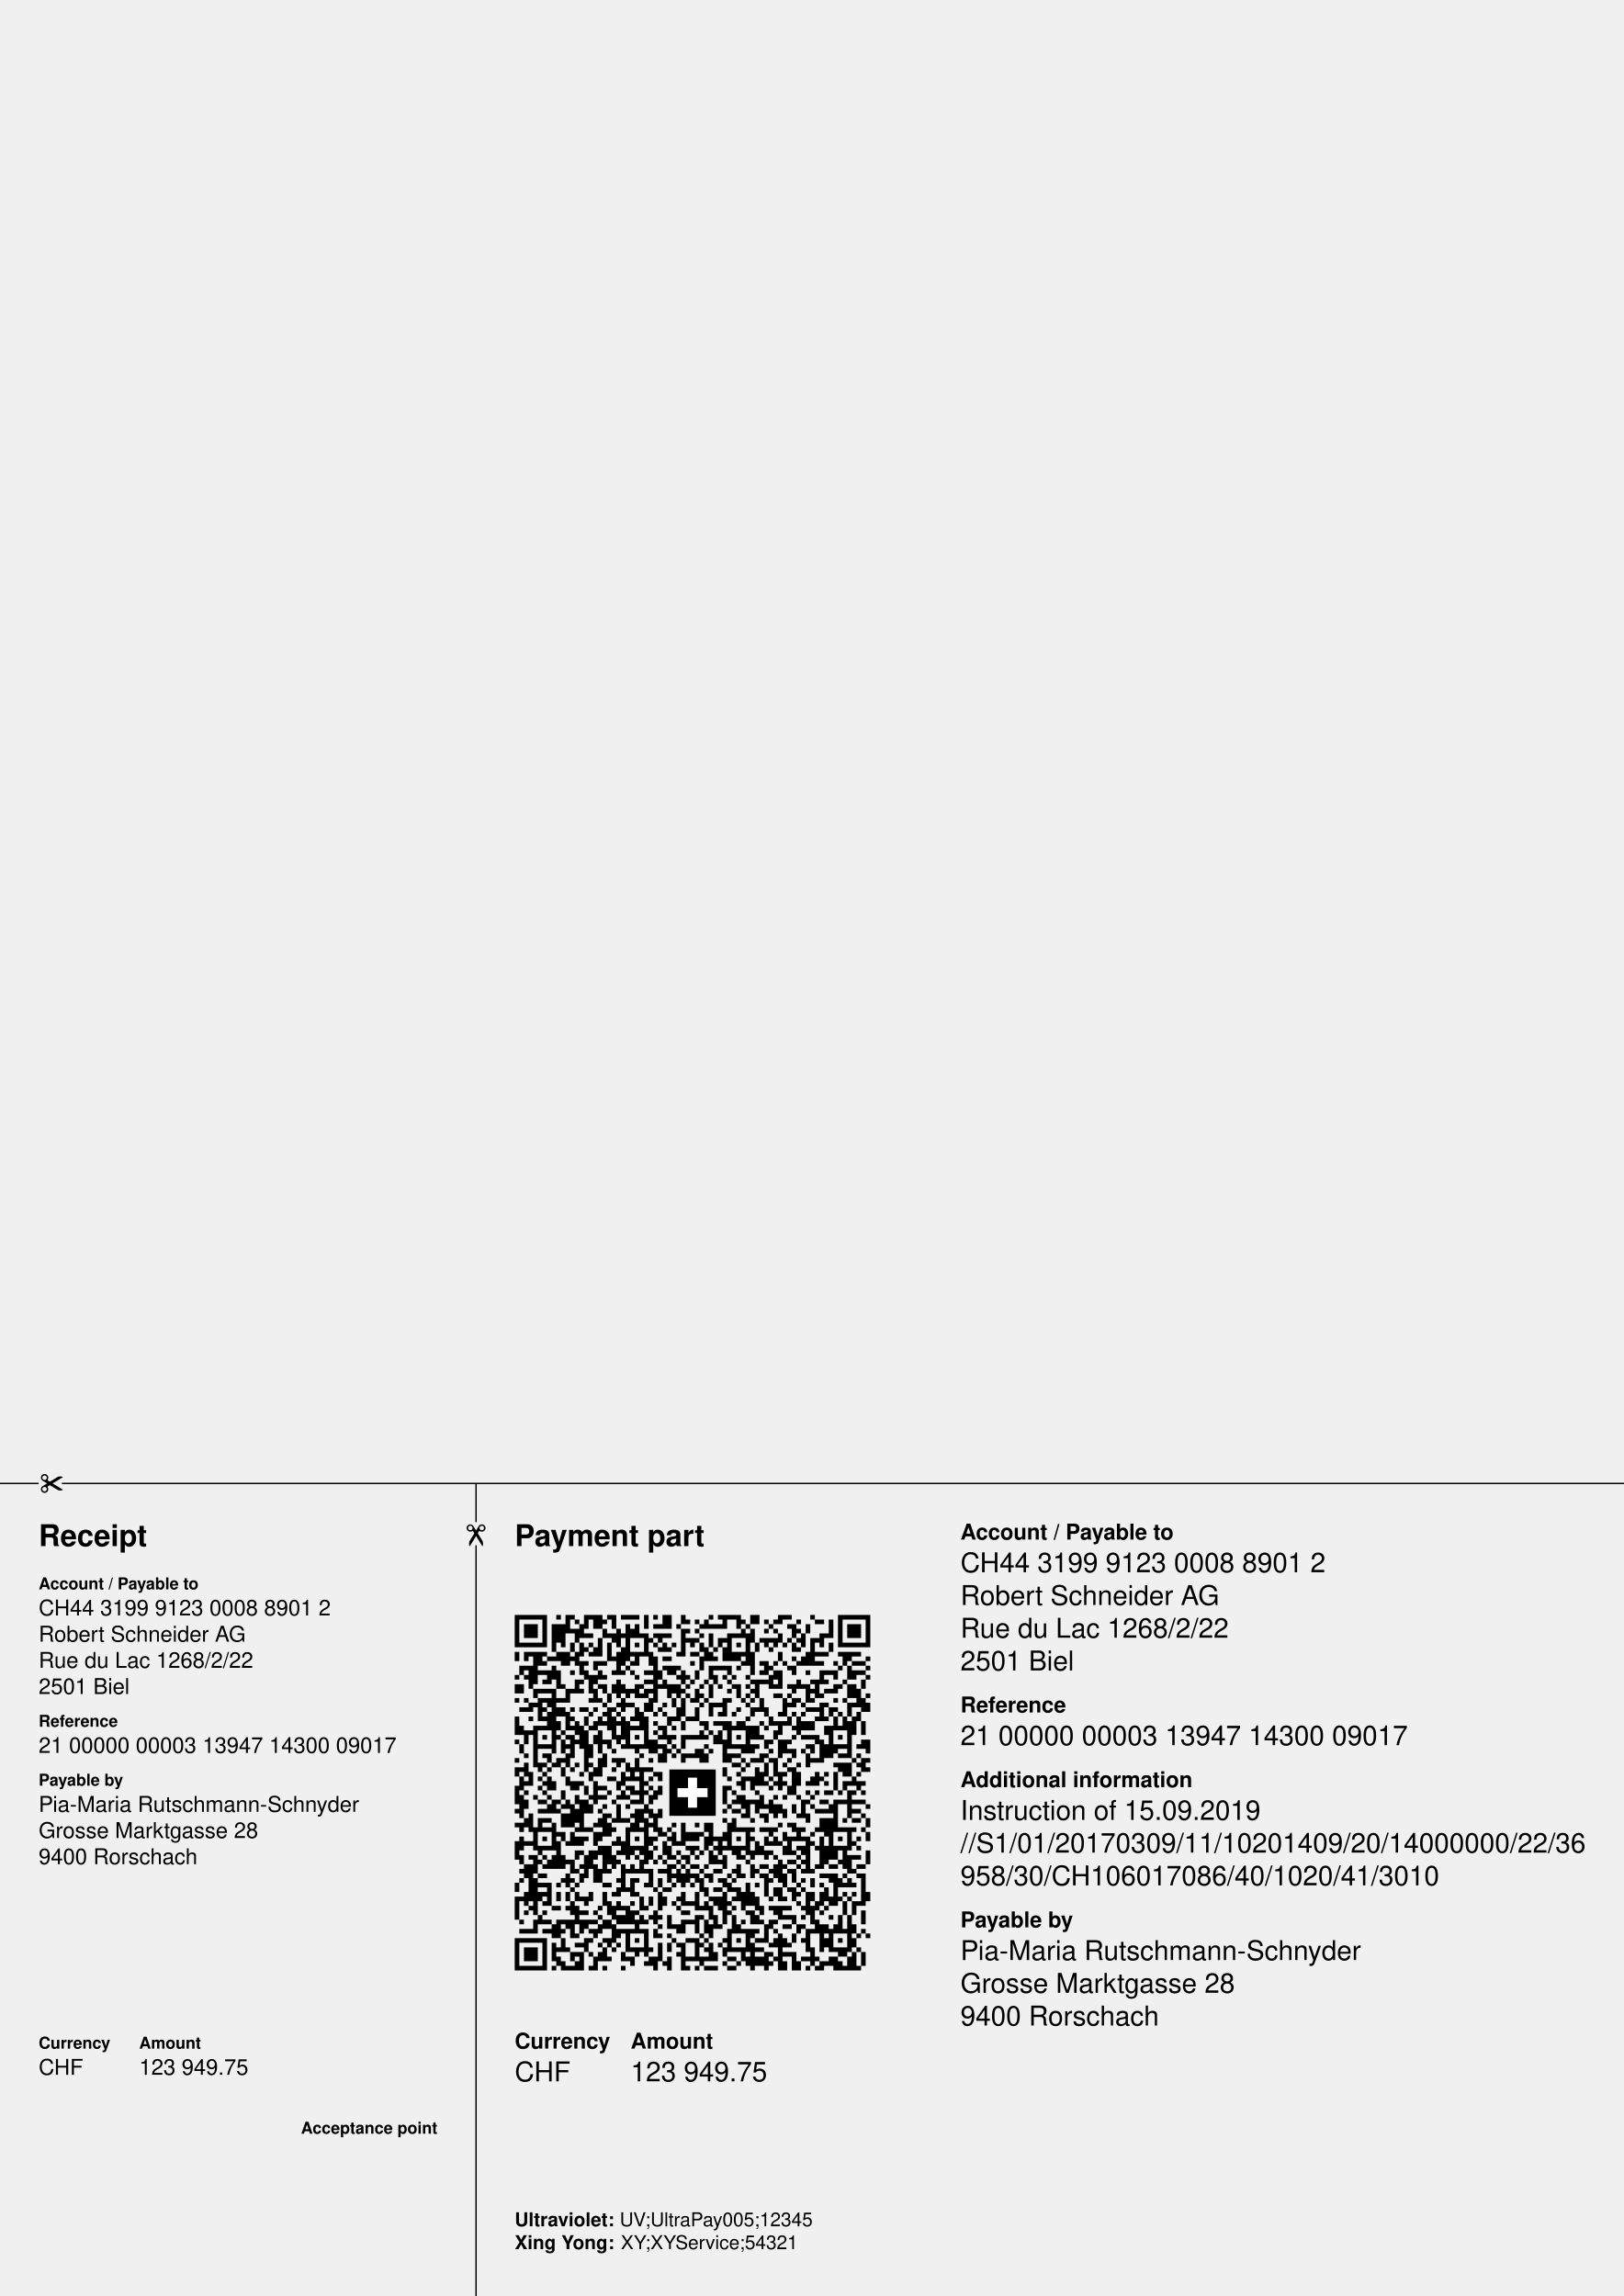
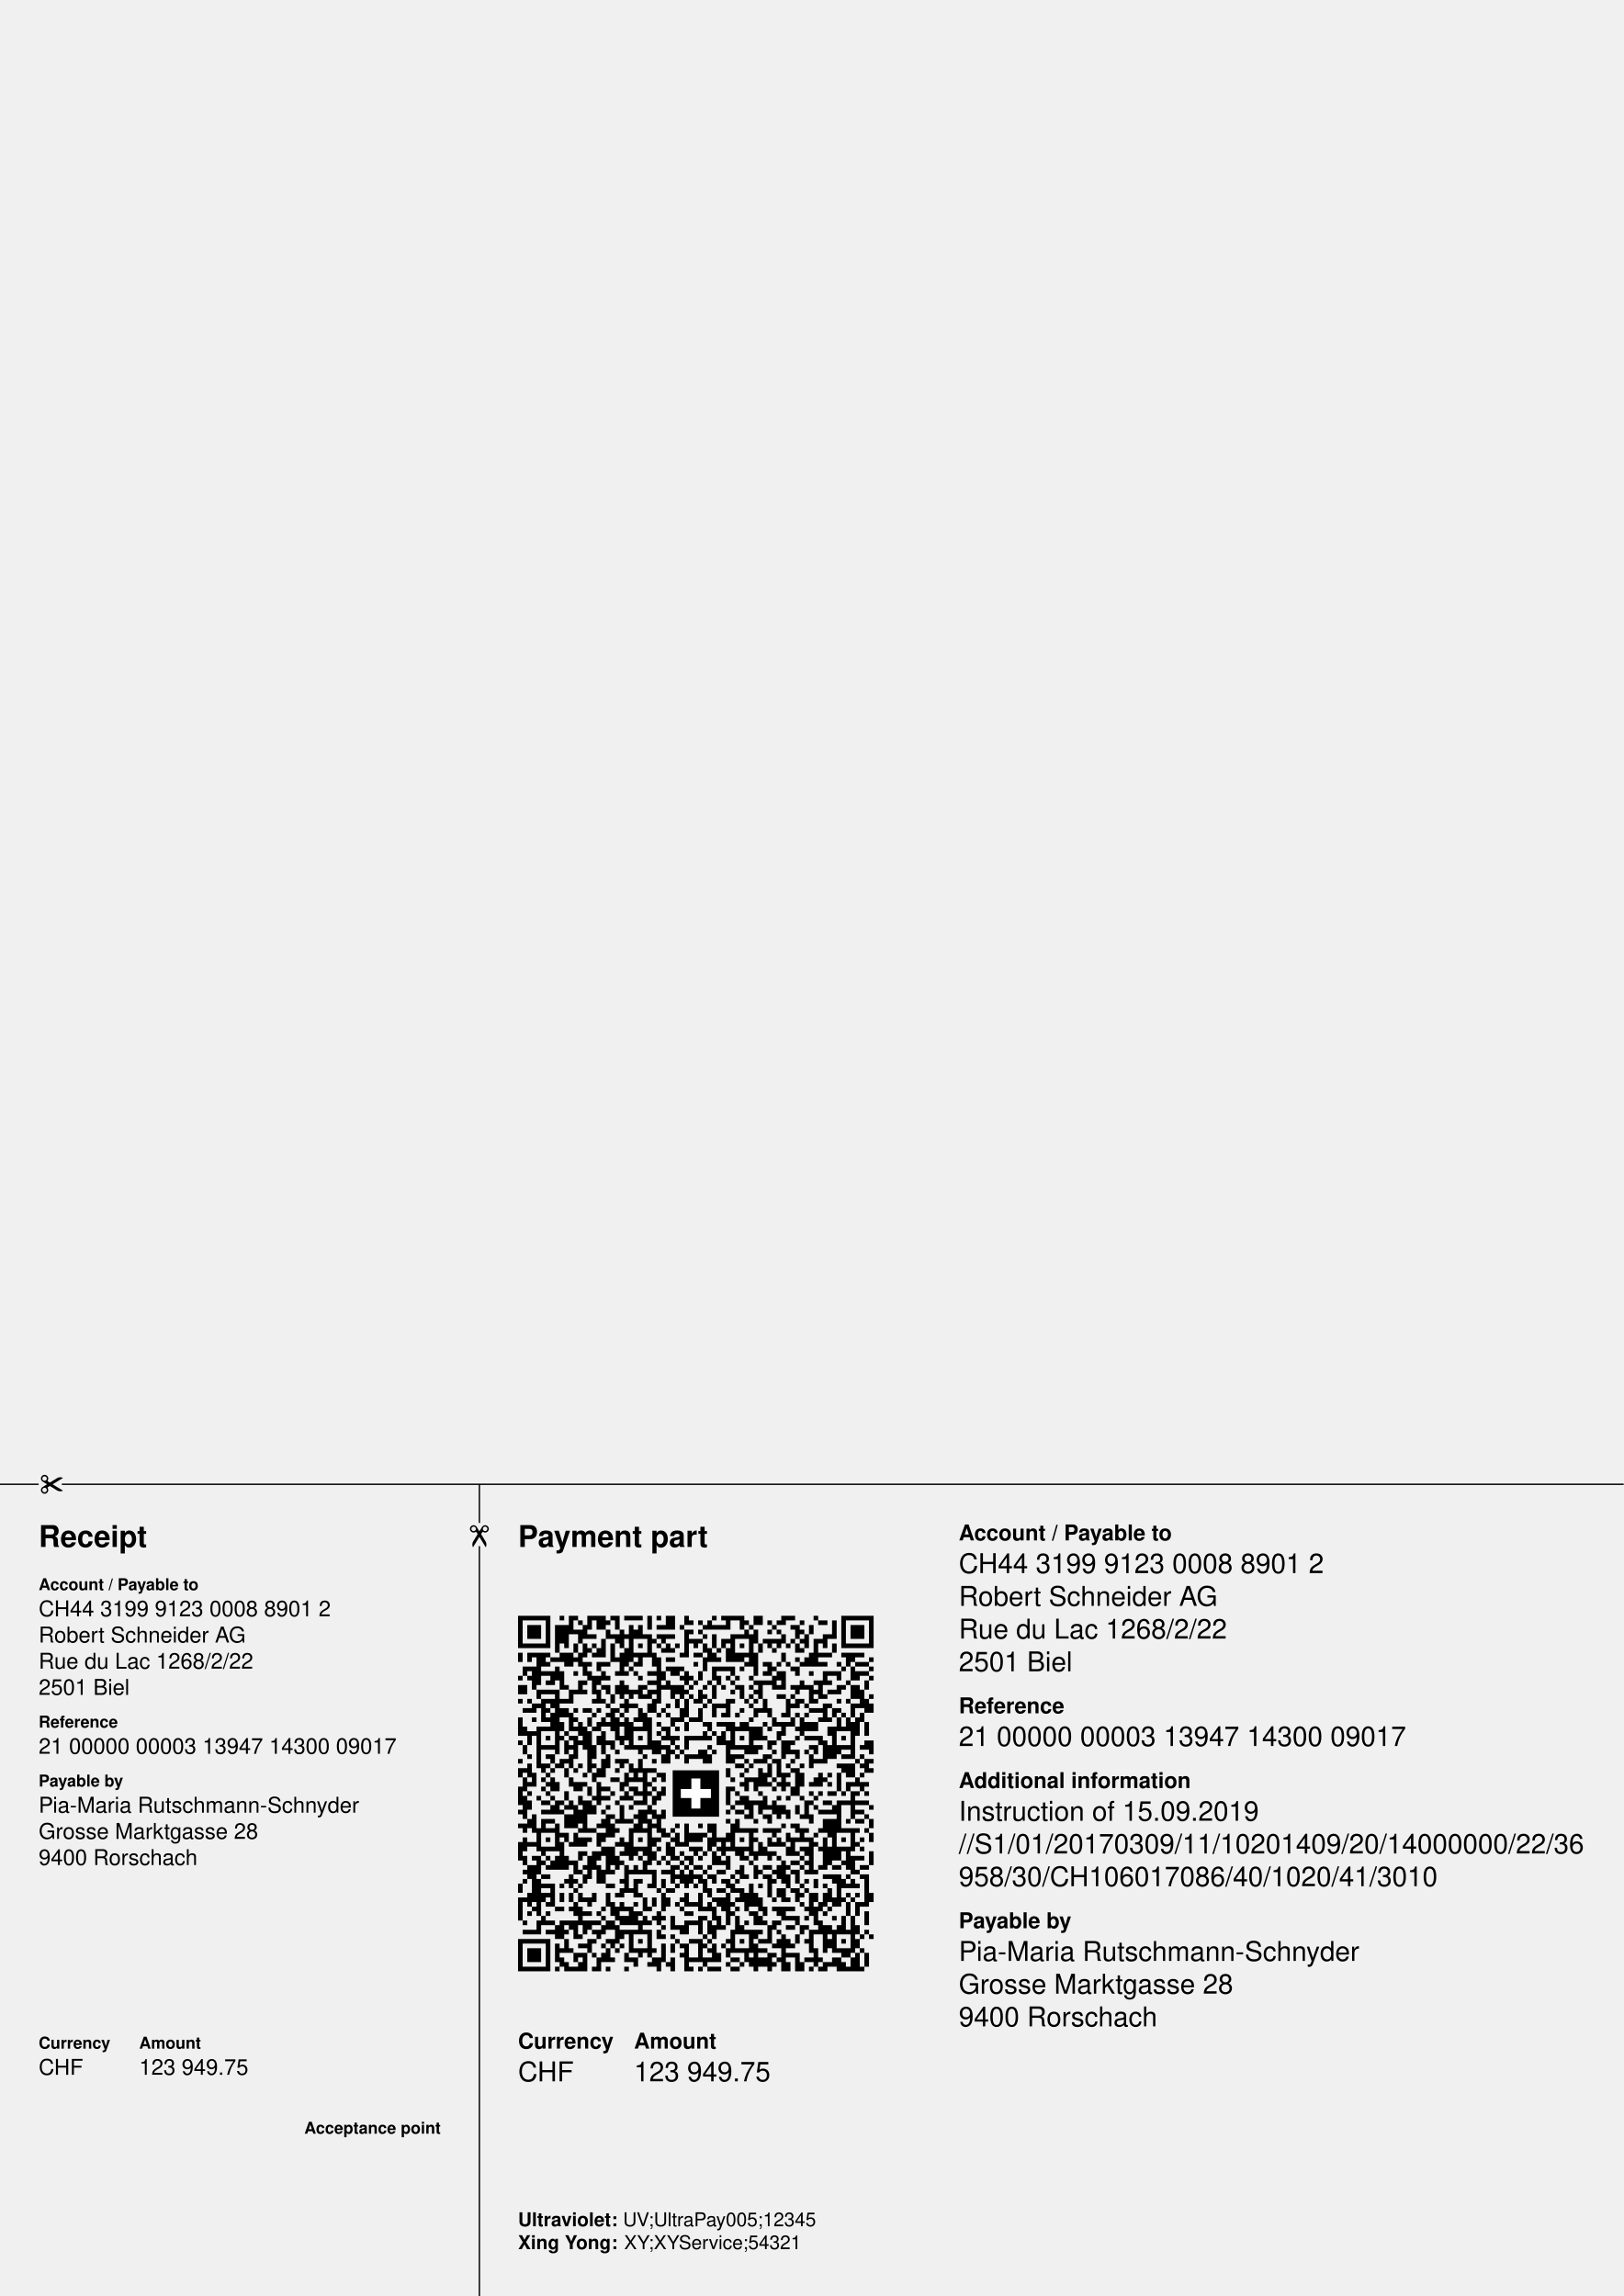
<svg xmlns="http://www.w3.org/2000/svg" width="210mm" height="297mm" version="1.1" viewBox="0 0 595.276 841.89">
  <g font-family="Helvetica,Arial,&quot;Liberation Sans&quot;" transform="translate(0 841.89)">
-     <g transform="translate(188.702 -119.367) scale(1.693)">
+     <g transform="translate(189.921 -119.055) scale(1.693)">
      <path d="M0,-77h7v1h-7zm9,0h1v1h-1zm2,0h1v4h-1zm1,0h1v1h-1zm3,0h4v1h-4zm5,0h2v1h-2z m3,0h4v1h-4zm5,0h1v3h-1zm2,0h1v1h-1zm2,0h2v3h-2zm4,0h1v2h-1zm6,0h1v1h-1z m2,0h5v1h-5zm7,0h2v2h-2zm6,0h3v1h-3zm7,0h1v1h-1zm6,0h7v1h-7zm-70,1h1v6h-1z m6,0h1v6h-1zm7,0h1v1h-1zm2,0h1v2h-1zm2,0h2v2h-2zm2,0h1v1h-1zm2,0h1v2h-1z m16,0h1v1h-1zm2,0h1v1h-1zm2,0h1v2h-1zm4,0h1v2h-1zm3,0h2v1h-2zm6,0h1v1h-1z m2,0h2v1h-2zm5,0h1v1h-1zm4,0h2v1h-2zm3,0h1v4h-1zm2,0h1v6h-1zm6,0h1v6h-1z m-74,1h3v3h-3zm6,0h3v4h-3zm6,0h1v3h-1zm10,0h1v8h-1zm2,0h1v3h-1zm4,0h2v1h-2z m5,0h1v1h-1zm5,0h1v1h-1zm2,0h3v1h-3zm6,0h1v1h-1zm2,0h1v1h-1zm5,0h1v1h-1z m4,0h2v1h-2zm4,0h1v2h-1zm9,0h3v3h-3zm-60,1h2v1h-2zm7,0h1v2h-1zm3,0h1v4h-1z m3,0h1v2h-1zm11,0h1v6h-1zm1,0h1v1h-1zm2,0h1v1h-1zm10,0h1v2h-1zm2,0h1v3h-1z m3,0h1v1h-1zm2,0h1v1h-1zm4,0h2v1h-2zm-47,1h1v2h-1zm2,0h2v1h-2zm5,0h2v1h-2z m3,0h1v1h-1zm4,0h2v1h-2zm3,0h4v1h-4zm10,0h1v1h-1zm2,0h1v3h-1zm4,0h1v6h-1z m1,0h2v1h-2zm3,0h1v7h-1zm7,0h1v2h-1zm3,0h1v1h-1zm2,0h1v3h-1zm4,0h1v3h-1z m1,0h1v1h-1zm-49,1h1v4h-1zm3,0h1v1h-1zm7,0h1v4h-1zm1,0h1v1h-1zm2,0h1v1h-1z m6,0h3v1h-3zm7,0h2v1h-2zm9,0h4v1h-4zm6,0h1v1h-1zm2,0h1v1h-1zm3,0h1v6h-1z m1,0h1v1h-1zm-64,1h5v1h-5zm7,0h1v2h-1zm2,0h1v1h-1zm2,0h1v2h-1zm2,0h1v3h-1z m2,0h1v1h-1zm4,0h1v4h-1zm6,0h1v1h-1zm4,0h1v1h-1zm2,0h1v2h-1zm2,0h1v1h-1z m4,0h1v1h-1zm2,0h1v2h-1zm4,0h1v1h-1zm4,0h1v1h-1zm4,0h1v2h-1zm2,0h1v1h-1z m2,0h1v1h-1zm2,0h1v1h-1zm2,0h1v2h-1zm8,0h1v2h-1zm3,0h5v1h-5zm-56,1h1v1h-1z m2,0h1v2h-1zm6,0h1v4h-1zm8,0h1v1h-1zm2,0h1v1h-1zm8,0h1v3h-1zm2,0h1v1h-1z m2,0h1v3h-1zm10,0h1v1h-1zm6,0h1v1h-1zm-61,1h1v2h-1zm2,0h5v1h-5zm7,0h3v2h-3z m4,0h1v3h-1zm3,0h1v1h-1zm6,0h1v5h-1zm3,0h3v1h-3zm4,0h1v3h-1zm6,0h1v1h-1z m3,0h2v1h-2zm4,0h1v2h-1zm5,0h2v2h-2zm2,0h1v1h-1zm2,0h1v5h-1zm6,0h1v2h-1z m6,0h1v3h-1zm2,0h3v1h-3zm5,0h5v1h-5zm-68,1h1v1h-1zm2,0h1v6h-1zm1,0h1v2h-1z m2,0h2v1h-2zm5,0h1v1h-1zm9,0h1v1h-1zm5,0h1v2h-1zm4,0h1v10h-1zm2,0h2v1h-2z m8,0h1v3h-1zm3,0h1v1h-1zm17,0h1v1h-1zm2,0h1v2h-1zm9,0h2v1h-2zm5,0h1v1h-1z m-70,1h1v1h-1zm4,0h2v1h-2zm4,0h1v3h-1zm1,0h1v1h-1zm2,0h3v1h-3zm8,0h1v1h-1z m13,0h1v1h-1zm11,0h1v1h-1zm4,0h2v1h-2zm3,0h1v1h-1zm2,0h1v1h-1zm3,0h1v1h-1z m4,0h2v1h-2zm4,0h1v1h-1zm2,0h1v1h-1zm2,0h3v1h-3zm-72,1h3v1h-3zm7,0h1v3h-1z m9,0h1v1h-1zm7,0h1v1h-1zm8,0h4v1h-4zm10,0h5v1h-5zm6,0h1v1h-1zm6,0h2v1h-2z m5,0h2v1h-2zm11,0h1v1h-1zm2,0h1v3h-1zm4,0h1v1h-1zm-75,1h1v1h-1zm2,0h1v4h-1z m2,0h3v1h-3zm4,0h1v4h-1zm3,0h1v1h-1zm3,0h1v2h-1zm3,0h1v2h-1zm3,0h1v1h-1z m2,0h1v1h-1zm2,0h1v1h-1zm3,0h2v1h-2zm3,0h1v2h-1zm2,0h2v1h-2zm3,0h1v3h-1z m3,0h1v2h-1zm3,0h1v2h-1zm4,0h1v1h-1zm7,0h2v1h-2zm3,0h2v2h-2zm4,0h1v1h-1z m3,0h1v1h-1zm3,0h4v1h-4zm7,0h3v1h-3zm-73,1h1v1h-1zm2,0h1v1h-1zm5,0h1v2h-1z m9,0h2v2h-2zm3,0h1v1h-1zm7,0h1v1h-1zm9,0h1v1h-1zm2,0h1v1h-1zm6,0h1v2h-1z m2,0h1v1h-1zm2,0h1v1h-1zm3,0h1v1h-1zm5,0h1v3h-1zm11,0h1v2h-1zm3,0h1v1h-1z m4,0h1v1h-1zm3,0h1v1h-1zm-70,1h1v1h-1zm7,0h1v3h-1zm1,0h1v1h-1zm8,0h1v4h-1z m6,0h2v1h-2zm4,0h1v2h-1zm6,0h1v1h-1zm3,0h1v1h-1zm5,0h1v1h-1zm5,0h4v1h-4z m6,0h1v2h-1zm4,0h1v2h-1zm3,0h2v1h-2zm3,0h1v1h-1zm4,0h1v1h-1zm4,0h1v2h-1z m-75,1h2v2h-2zm10,0h1v1h-1zm6,0h1v2h-1zm2,0h2v1h-2zm3,0h1v2h-1zm2,0h1v2h-1z m3,0h1v3h-1zm1,0h1v1h-1zm4,0h1v1h-1zm2,0h3v2h-3zm4,0h1v1h-1zm3,0h1v1h-1z m2,0h1v3h-1zm2,0h1v1h-1zm3,0h2v1h-2zm3,0h1v1h-1zm2,0h1v3h-1zm4,0h1v1h-1z m3,0h2v1h-2zm3,0h2v1h-2zm3,0h1v3h-1zm4,0h2v1h-2zm3,0h2v3h-2zm-68,1h5v1h-5z m7,0h1v3h-1zm1,0h1v1h-1zm2,0h1v1h-1zm3,0h1v3h-1zm2,0h1v1h-1zm5,0h2v1h-2z m4,0h2v1h-2zm8,0h1v1h-1zm3,0h1v3h-1zm7,0h1v1h-1zm2,0h1v2h-1zm3,0h1v1h-1z m9,0h1v1h-1zm3,0h1v3h-1zm1,0h1v1h-1zm3,0h3v1h-3zm7,0h1v4h-1zm-70,1h1v1h-1z m4,0h1v13h-1zm12,0h1v2h-1zm4,0h1v1h-1zm3,0h2v1h-2zm6,0h1v1h-1zm2,0h1v1h-1z m2,0h1v1h-1zm3,0h1v1h-1zm10,0h1v1h-1zm6,0h2v1h-2zm3,0h1v1h-1zm7,0h1v1h-1z m10,0h1v1h-1zm-76,1h1v1h-1zm2,0h1v1h-1zm3,0h1v5h-1zm1,0h2v1h-2zm3,0h2v1h-2z m7,0h1v1h-1zm2,0h1v1h-1zm5,0h1v3h-1zm6,0h1v3h-1zm5,0h1v2h-1zm2,0h1v4h-1z m2,0h1v1h-1zm3,0h1v1h-1zm4,0h1v4h-1zm1,0h1v1h-1zm3,0h1v1h-1zm2,0h1v1h-1z m2,0h1v3h-1zm5,0h1v4h-1zm2,0h2v1h-2zm4,0h1v1h-1zm5,0h1v1h-1zm2,0h1v1h-1z m4,0h1v3h-1zm-72,1h2v1h-2zm4,0h1v1h-1zm12,0h1v1h-1zm3,0h1v1h-1zm2,0h2v1h-2z m4,0h1v2h-1zm4,0h1v1h-1zm8,0h1v1h-1zm2,0h3v1h-3zm8,0h1v1h-1zm9,0h2v1h-2z m3,0h1v1h-1zm4,0h1v4h-1zm1,0h1v1h-1zm5,0h1v3h-1zm1,0h1v1h-1zm3,0h1v2h-1z m-75,1h3v1h-3zm5,0h1v1h-1zm3,0h2v2h-2zm3,0h1v1h-1zm2,0h2v1h-2zm3,0h1v1h-1z m3,0h1v5h-1zm1,0h1v1h-1zm5,0h1v3h-1zm5,0h1v1h-1zm4,0h1v3h-1zm4,0h1v3h-1z m3,0h1v2h-1zm6,0h1v1h-1zm3,0h2v1h-2zm3,0h1v2h-1zm9,0h3v1h-3zm5,0h2v1h-2z m-61,1h1v4h-1zm4,0h1v4h-1zm5,0h1v1h-1zm3,0h1v1h-1zm3,0h1v1h-1zm5,0h1v4h-1z m3,0h1v1h-1zm2,0h1v1h-1zm12,0h1v1h-1zm3,0h1v1h-1zm4,0h1v1h-1zm6,0h1v1h-1z m3,0h1v1h-1zm2,0h1v1h-1zm6,0h1v1h-1zm2,0h1v1h-1zm4,0h1v2h-1zm-74,1h1v4h-1z m3,0h1v1h-1zm3,0h1v1h-1zm6,0h1v1h-1zm3,0h1v2h-1zm3,0h1v2h-1zm3,0h1v5h-1z m2,0h1v5h-1zm2,0h1v1h-1zm3,0h1v7h-1zm5,0h2v1h-2zm4,0h2v1h-2zm13,0h1v1h-1z m5,0h1v2h-1zm4,0h1v2h-1zm2,0h1v4h-1zm4,0h1v1h-1zm2,0h1v1h-1zm2,0h1v3h-1z m2,0h1v3h-1zm2,0h1v4h-1zm-64,1h1v2h-1zm4,0h1v3h-1zm4,0h1v2h-1zm2,0h1v1h-1z m3,0h1v1h-1zm2,0h1v6h-1zm6,0h1v1h-1zm3,0h1v1h-1zm3,0h1v2h-1zm4,0h2v1h-2z m3,0h4v1h-4zm5,0h2v2h-2zm5,0h1v1h-1zm3,0h3v1h-3zm6,0h3v2h-3zm10,-0h1v8h-1z m3,0h1v3h-1zm-74,1h1v2h-1zm3,0h1v9h-1zm1,0h2v1h-2zm7,0h1v1h-1zm2,0h1v5h-1z m2,0h1v1h-1zm9,0h2v1h-2zm6,0h2v1h-2zm3,0h1v1h-1zm7,0h1v1h-1zm4,0h3v1h-3z m5,0h3v3h-3zm4,0h1v1h-1zm3,0h1v2h-1zm3,0h1v1h-1zm7,0h2v2h-2zm3,0h1v1h-1z m-68,1h1v3h-1zm1,0h1v1h-1zm7,0h1v1h-1zm5,0h1v9h-1zm3,-0h1v5h-1zm12,0h1v1h-1z m2,0h1v2h-1zm8,0h1v2h-1zm2,0h1v1h-1zm2,0h1v3h-1zm2,0h1v4h-1zm10,0h1v2h-1z m-50,1h1v1h-1zm3,0h1v1h-1zm2,0h2v1h-2zm6,0h1v2h-1zm5,0h1v2h-1zm4,0h1v1h-1z m5,0h1v1h-1zm2,0h2v1h-2zm3,0h4v1h-4zm5,0h1v1h-1zm2,0h1v2h-1zm5,0h1v1h-1z m5,0h1v1h-1zm7,0h1v1h-1zm2,0h4v1h-4zm6,-0h1v5h-1zm2,0h1v1h-1zm-70,1h1v1h-1z m10,-0h1v3h-1zm2,0h1v4h-1zm1,0h1v1h-1zm6,0h2v1h-2zm10,-0h2v3h-2zm4,0h1v1h-1z m3,0h1v2h-1zm9,0h1v5h-1zm5,-0h1v3h-1zm4,0h2v1h-2zm3,-0h2v3h-2zm2,0h1v1h-1z m6,0h2v1h-2zm10,0h2v2h-2zm-74,1h1v2h-1zm4,0h3v1h-3zm6,0h1v1h-1zm5,-0h1v3h-1z m4,0h1v1h-1zm3,0h1v1h-1zm2,0h3v1h-3zm6,0h2v1h-2zm3,0h1v1h-1zm7,0h1v1h-1z m6,0h3v1h-3zm4,0h2v1h-2zm3,0h1v1h-1zm9,0h2v1h-2zm3,-0h2v3h-2zm3,0h3v1h-3z m5,0h1v1h-1zm-53,1h1v1h-1zm5,0h1v1h-1zm6,0h1v3h-1zm1,-0h1v1h-1zm2,0h1v1h-1z m4,0h2v2h-2zm3,0h1v1h-1zm7,0h1v1h-1zm2,0h1v1h-1zm4,0h1v1h-1zm4,0h2v1h-2z m3,0h1v1h-1zm2,0h1v1h-1zm5,0h1v1h-1zm7,0h1v1h-1zm-74,1h1v1h-1zm4,0h2v1h-2z m5,0h1v3h-1zm8,0h1v3h-1zm8,-0h1v1h-1zm4,0h1v2h-1zm3,-0h1v1h-1zm2,0h3v1h-3z m5,0h1v2h-1zm5,-0h3v1h-3zm7,0h2v1h-2zm4,0h1v1h-1zm3,0h1v1h-1zm3,0h1v3h-1z m7,-0h2v1h-2zm4,0h1v1h-1zm-74,1h1v1h-1zm7,0h1v1h-1zm2,0h2v1h-2zm9,0h1v4h-1z m3,0h3v1h-3zm5,0h1v3h-1zm3,0h1v1h-1zm7,0h1v1h-1zm4,0h1v1h-1zm6,0h1v1h-1z m3,0h1v1h-1zm2,0h3v1h-3zm4,0h2v1h-2zm4,0h1v1h-1zm5,0h3v1h-3zm9,0h1v1h-1z m2,0h1v3h-1zm1,0h1v1h-1zm-74,1h1v3h-1zm3,0h2v1h-2zm3,0h2v1h-2zm5,0h1v1h-1z m3,0h1v1h-1zm6,0h1v1h-1zm2,0h1v2h-1zm23,0h2v1h-2zm3,0h1v1h-1zm4,0h1v3h-1z m2,0h1v3h-1zm2,0h1v1h-1zm3,0h1v1h-1zm8,0h4v1h-4zm5,0h1v1h-1zm-74,1h2v1h-2z m5,0h1v1h-1zm2,0h1v1h-1zm3,0h1v2h-1zm2,0h1v1h-1zm5,0h1v2h-1zm4,0h1v1h-1z m4,0h1v3h-1zm2,-0h1v8h-1zm1,0h2v1h-2zm17,0h1v2h-1zm4,0h1v1h-1zm3,-0h1v4h-1z m7,0h2v1h-2zm11,0h3v1h-3zm6,0h1v1h-1zm-76,1h1v1h-1zm3,-0h1v3h-1zm3,0h1v1h-1z m8,0h1v1h-1zm2,0h1v2h-1zm7,-0h1v3h-1zm7,0h2v1h-2zm18,0h1v1h-1zm5,-0h1v3h-1z m4,0h1v4h-1zm1,0h1v1h-1zm2,-0h2v3h-2zm5,0h1v3h-1zm2,0h1v1h-1zm2,-0h1v4h-1z m2,0h2v1h-2zm3,0h1v1h-1zm-73,1h1v3h-1zm4,0h1v1h-1zm2,-0h1v3h-1zm4,0h1v2h-1z m9,0h2v1h-2zm4,0h1v1h-1zm2,0h1v1h-1zm3,0h1v1h-1zm2,0h1v1h-1zm15,0h1v1h-1z m3,0h3v1h-3zm6,0h1v1h-1zm9,-0h1v2h-1zm2,0h1v1h-1zm7,-0h1v2h-1zm-71,1h1v1h-1z m4,0h1v1h-1zm2,0h1v2h-1zm4,0h2v2h-2zm2,0h1v1h-1zm3,0h1v5h-1zm5,0h1v2h-1z m6,0h1v1h-1zm20,0h2v1h-2zm3,0h1v2h-1zm3,0h1v1h-1zm2,0h1v1h-1zm2,0h1v1h-1z m5,0h1v1h-1zm4,0h1v1h-1zm4,0h2v1h-2zm3,0h2v1h-2zm-74,1h1v4h-1zm5,0h1v1h-1z m10,0h1v2h-1zm3,0h2v1h-2zm6,0h2v1h-2zm5,0h1v1h-1zm2,0h1v2h-1zm14,0h1v4h-1z m1,0h1v1h-1zm3,0h1v1h-1zm6,0h1v1h-1zm4,0h2v2h-2zm12,0h1v1h-1zm3,0h1v1h-1z m-72,1h1v1h-1zm4,0h1v1h-1zm4,0h1v2h-1zm10,0h1v1h-1zm3,0h1v2h-1zm2,0h2v1h-2z m3,0h1v1h-1zm2,0h1v2h-1zm17,0h1v1h-1zm5,0h1v1h-1zm11,0h1v1h-1zm2,0h1v1h-1z m2,0h2v1h-2zm3,0h1v1h-1zm2,0h1v6h-1zm1,0h1v1h-1zm2,0h1v1h-1zm-74,1h1v5h-1z m3,0h1v1h-1zm3,0h1v1h-1zm6,0h1v2h-1zm3,0h1v1h-1zm2,0h2v1h-2zm4,0h1v1h-1z m2,0h1v1h-1zm5,0h1v2h-1zm19,0h2v2h-2zm5,0h1v3h-1zm3,0h1v1h-1zm2,0h1v1h-1z m3,0h1v1h-1zm3,0h1v1h-1zm-62,1h1v2h-1zm3,0h2v1h-2zm3,0h1v3h-1zm1,0h1v1h-1z m2,0h1v2h-1zm3,0h1v7h-1zm1,0h1v3h-1zm6,0h1v1h-1zm4,0h2v1h-2zm22,0h1v1h-1z m3,0h1v4h-1zm1,0h2v1h-2zm4,0h1v3h-1zm7,0h1v4h-1zm1,0h1v1h-1zm3,0h2v1h-2z m3,0h1v7h-1zm1,0h2v1h-2zm3,0h3v1h-3zm-66,1h1v2h-1zm3,0h1v1h-1zm2,0h1v5h-1z m4,0h1v2h-1zm3,0h1v1h-1zm3,0h1v4h-1zm2,0h1v1h-1zm4,0h1v2h-1zm18,0h1v1h-1z m3,0h1v1h-1zm3,0h1v2h-1zm2,0h1v1h-1zm2,0h2v2h-2zm4,0h1v2h-1zm4,0h1v1h-1z m4,0h1v2h-1zm8,0h1v1h-1zm-76,1h1v1h-1zm5,0h2v1h-2zm4,0h1v1h-1zm4,0h1v3h-1z m5,0h1v1h-1zm8,0h2v3h-2zm3,0h1v2h-1zm2,0h1v2h-1zm14,0h1v1h-1zm2,0h2v1h-2z m11,0h1v2h-1zm7,0h3v1h-3zm8,0h2v1h-2zm-70,1h1v4h-1zm7,0h2v3h-2zm9,0h1v5h-1z m1,0h1v1h-1zm5,0h1v1h-1zm5,0h1v4h-1zm19,0h1v1h-1zm4,0h2v1h-2zm3,0h1v1h-1z m5,0h1v1h-1zm2,0h1v2h-1zm12,0h1v1h-1zm-73,1h1v2h-1zm3,0h3v1h-3zm13,0h1v2h-1z m3,0h1v1h-1zm2,0h2v1h-2zm5,0h1v10h-1zm17,0h1v1h-1zm2,0h1v3h-1zm4,0h1v1h-1z m3,0h1v1h-1zm12,0h3v3h-3zm5,0h1v1h-1zm2,0h2v1h-2zm3,0h1v2h-1zm-76,1h2v1h-2z m5,0h1v2h-1zm3,0h1v6h-1zm9,0h1v1h-1zm3,0h1v3h-1zm5,0h2v2h-2zm4,0h1v1h-1z m5,0h1v1h-1zm2,0h1v5h-1zm3,0h1v1h-1zm2,0h2v2h-2zm5,0h1v6h-1zm11,0h1v1h-1z m2,0h2v1h-2zm-58,1h1v1h-1zm3,0h1v5h-1zm2,0h2v1h-2zm7,0h1v1h-1zm2,0h2v1h-2z m6,0h1v1h-1zm3,0h1v7h-1zm3,0h1v1h-1zm4,0h1v2h-1zm2,0h1v1h-1zm15,0h4v1h-4z m5,0h4v1h-4zm7,0h3v1h-3zm5,0h1v1h-1zm5,0h4v1h-4zm5,0h1v1h-1zm-66,1h2v1h-2z m3,0h1v3h-1zm5,0h2v2h-2zm15,0h1v1h-1zm2,0h1v3h-1zm3,0h3v2h-3zm3,0h1v1h-1z m2,0h1v3h-1zm3,0h1v2h-1zm5,0h1v5h-1zm5,0h1v1h-1zm3,0h1v2h-1zm3,0h1v2h-1z m3,0h1v1h-1zm3,0h2v1h-2zm5,0h1v4h-1zm4,0h1v2h-1zm-75,1h1v3h-1zm5,0h1v1h-1z m4,0h1v1h-1zm3,0h2v2h-2zm2,0h1v1h-1zm7,0h1v2h-1zm4,0h1v1h-1zm3,0h2v1h-2z m4,0h1v1h-1zm8,0h1v3h-1zm2,0h2v1h-2zm5,0h1v1h-1zm3,0h1v1h-1zm3,0h1v2h-1z m2,0h1v2h-1zm3,0h1v4h-1zm1,0h1v1h-1zm2,0h2v1h-2zm4,0h1v7h-1zm2,0h1v5h-1z m2,0h1v1h-1zm4,0h1v1h-1zm-74,1h1v4h-1zm2,0h2v1h-2zm7,0h1v6h-1zm2,0h1v1h-1z m6,0h1v1h-1zm4,0h1v1h-1zm2,0h1v3h-1zm6,0h1v1h-1zm3,0h1v3h-1zm3,0h1v1h-1z m9,0h1v3h-1zm8,0h1v3h-1zm3,0h1v1h-1zm2,0h1v1h-1zm6,0h1v7h-1zm1,0h1v1h-1z m9,0h1v1h-1zm-68,1h3v1h-3zm13,0h3v2h-3zm7,0h3v1h-3zm5,0h1v1h-1zm3,0h1v3h-1z m4,0h3v1h-3zm6,0h1v1h-1zm2,0h1v1h-1zm2,0h2v2h-2zm2,0h1v1h-1zm4,0h1v2h-1z m5,0h1v2h-1zm3,0h2v1h-2zm4,0h1v1h-1zm2,-0h1v4h-1zm2,0h3v1h-3zm5,0h1v1h-1z m-69,1h1v1h-1zm8,0h2v1h-2zm3,0h2v2h-2zm6,0h1v1h-1zm3,0h1v1h-1zm2,0h1v1h-1z m2,0h1v2h-1zm6,0h1v1h-1zm3,0h1v1h-1zm2,0h1v1h-1zm2,-0h1v3h-1zm9,0h1v2h-1z m3,0h2v1h-2zm6,0h1v1h-1zm2,0h1v1h-1zm7,0h1v2h-1zm2,0h1v4h-1zm5,-0h1v3h-1z m-75,1h1v2h-1zm2,0h2v1h-2zm3,0h1v1h-1zm2,0h1v3h-1zm2,0h1v3h-1zm3,0h1v1h-1z m2,-0h1v5h-1zm4,0h3v2h-3zm7,0h1v1h-1zm5,0h1v1h-1zm3,0h1v1h-1zm2,0h2v1h-2z m3,0h1v1h-1zm4,-0h1v2h-1zm2,0h1v3h-1zm3,0h2v1h-2zm6,0h1v1h-1zm2,0h1v1h-1z m5,0h1v1h-1zm11,0h1v4h-1zm1,0h2v1h-2zm-69,1h1v3h-1zm1,-0h1v1h-1zm2,0h1v2h-1z m4,-0h2v1h-2zm5,0h1v2h-1zm6,-0h1v1h-1zm5,0h1v3h-1zm3,-0h1v1h-1zm2,0h1v1h-1z m3,0h1v1h-1zm2,0h1v1h-1zm7,0h1v1h-1zm6,0h1v1h-1zm7,0h1v5h-1zm2,0h2v1h-2z m3,0h1v1h-1zm8,0h1v1h-1zm-68,1h2v3h-2zm4,0h1v1h-1zm6,0h1v2h-1zm2,0h1v1h-1z m3,-0h1v4h-1zm2,0h1v2h-1zm2,0h1v1h-1zm2,0h1v6h-1zm2,0h1v2h-1zm8,-0h1v4h-1z m1,0h1v1h-1zm2,0h1v1h-1zm2,0h2v1h-2zm3,0h1v1h-1zm7,-0h1v3h-1zm3,0h1v3h-1z m2,0h2v1h-2zm3,-0h1v3h-1zm2,0h1v1h-1zm3,0h1v1h-1zm4,0h1v1h-1zm3,0h2v1h-2z m6,0h2v1h-2zm-73,1h1v1h-1zm12,0h1v1h-1zm5,-0h1v3h-1zm2,0h1v1h-1zm4,0h1v1h-1z m2,0h1v1h-1zm2,0h2v1h-2zm3,0h2v1h-2zm4,-0h1v3h-1zm2,0h1v3h-1zm3,0h1v1h-1z m3,0h2v1h-2zm4,0h1v1h-1zm5,0h1v1h-1zm3,0h1v1h-1zm4,0h2v1h-2zm3,0h1v1h-1z m2,0h1v1h-1zm9,0h1v1h-1zm-68,1h2v1h-2zm6,0h1v3h-1zm3,0h1v2h-1zm15,0h1v3h-1z m5,0h1v1h-1zm2,0h1v3h-1zm2,0h2v1h-2zm3,0h2v1h-2zm5,0h1v1h-1zm3,0h1v1h-1z m4,0h2v1h-2zm5,0h1v3h-1zm2,0h1v2h-1zm6,0h4v1h-4zm5,0h1v1h-1zm3,0h2v1h-2z m-73,1h1v1h-1zm2,0h2v5h-2zm7,0h1v1h-1zm2,0h1v1h-1zm10,0h1v1h-1zm3,0h1v4h-1z m1,0h1v1h-1zm5,0h1v2h-1zm8,0h2v1h-2zm3,0h1v1h-1zm2,0h2v1h-2zm3,0h1v1h-1z m7,0h1v4h-1zm1,0h1v1h-1zm7,0h1v1h-1zm2,0h1v2h-1zm4,0h3v1h-3zm4,0h1v2h-1z m3,0h1v6h-1zm-75,1h1v2h-1zm5,0h3v1h-3zm4,0h1v1h-1zm4,0h1v1h-1zm6,0h2v1h-2z m9,0h1v1h-1zm6,0h1v1h-1zm4,0h1v1h-1zm2,0h1v2h-1zm5,0h2v1h-2zm5,0h1v5h-1z m2,0h1v1h-1zm9,0h1v1h-1zm5,0h1v1h-1zm3,0h1v5h-1zm1,0h2v1h-2zm3,0h1v1h-1z m-66,1h1v4h-1zm5,0h1v1h-1zm10,0h1v2h-1zm2,0h1v1h-1zm6,0h1v1h-1zm2,0h2v1h-2z m9,0h1v2h-1zm2,0h2v1h-2zm3,0h3v1h-3zm10,0h2v2h-2zm3,0h2v1h-2zm3,0h1v1h-1z m5,0h1v3h-1zm-65,1h1v3h-1zm3,0h2v1h-2zm4,0h1v2h-1zm2,0h1v2h-1zm2,0h1v2h-1z m3,0h1v2h-1zm3,0h1v3h-1zm2,0h1v1h-1zm5,0h1v1h-1zm5,0h1v4h-1zm5,0h1v3h-1z m3,0h1v4h-1zm6,0h1v7h-1zm3,0h2v2h-2zm3,0h1v3h-1zm9,0h2v1h-2zm3,0h1v5h-1z m1,0h1v2h-1zm2,0h1v3h-1zm5,0h1v1h-1zm2,0h1v1h-1zm3,0h1v2h-1zm-76,1h1v5h-1z m1,0h1v1h-1zm4,0h1v1h-1zm9,0h2v1h-2zm13,0h1v3h-1zm2,0h1v2h-1zm3,0h1v2h-1z m3,0h1v1h-1zm7,0h3v1h-3zm5,0h1v1h-1zm5,0h1v3h-1zm3,0h1v1h-1zm2,0h2v1h-2z m3,0h1v1h-1zm8,0h1v2h-1zm2,0h1v1h-1zm2,0h1v1h-1zm-68,1h1v3h-1zm2,0h1v1h-1z m6,0h1v3h-1zm3,0h1v1h-1zm5,0h1v3h-1zm2,0h1v2h-1zm3,0h1v1h-1zm9,0h1v1h-1z m3,0h2v1h-2zm4,0h1v2h-1zm2,0h2v1h-2zm3,0h1v1h-1zm3,0h1v2h-1zm12,0h1v1h-1z m4,0h1v2h-1zm6,0h1v3h-1zm2,0h1v3h-1zm1,0h1v1h-1zm-71,1h1v1h-1zm5,0h2v1h-2z m3,0h1v1h-1zm2,0h1v4h-1zm5,0h1v1h-1zm3,0h1v3h-1zm2,0h2v1h-2zm5,0h1v1h-1z m7,0h1v1h-1zm5,0h1v1h-1zm2,0h1v3h-1zm2,0h1v1h-1zm3,0h1v1h-1zm6,0h1v2h-1z m2,0h5v1h-5zm7,0h1v1h-1zm2,0h1v4h-1zm3,0h1v1h-1zm-65,1h1v1h-1zm4,0h1v1h-1z m8,0h2v1h-2zm3,0h1v1h-1zm7,0h2v3h-2zm2,0h1v1h-1zm4,0h1v3h-1zm6,0h2v1h-2z m10,0h1v1h-1zm4,0h2v1h-2zm6,0h2v1h-2zm10,0h1v1h-1zm9,0h1v3h-1zm-70,1h1v2h-1z m13,0h1v1h-1zm4,-0h2v2h-2zm5,0h1v2h-1zm2,0h1v1h-1zm2,0h1v1h-1zm2,0h1v3h-1z m6,0h1v4h-1zm1,0h1v1h-1zm3,0h1v3h-1zm4,0h1v4h-1zm4,-0h2v2h-2zm6,0h4v1h-4z m5,0h1v1h-1zm6,0h1v1h-1zm2,0h1v4h-1zm2,0h1v8h-1zm-71,1h1v1h-1zm3,0h1v3h-1z m2,-0h2v1h-2zm3,0h4v1h-4zm5,0h4v1h-4zm5,0h2v2h-2zm7,0h1v3h-1zm2,-0h1v1h-1z m8,0h3v1h-3zm5,0h1v3h-1zm8,-0h1v1h-1zm4,0h1v1h-1zm2,0h2v1h-2zm5,0h1v1h-1z m5,0h1v3h-1zm-57,1h2v3h-2zm3,-0h2v1h-2zm3,0h2v1h-2zm4,0h1v2h-1zm3,0h1v4h-1z m10,-0h1v1h-1zm3,0h3v1h-3zm8,0h1v3h-1zm2,-0h1v1h-1zm4,0h1v2h-1zm6,0h1v4h-1z m1,-0h1v1h-1zm3,0h2v1h-2zm3,0h2v1h-2zm5,0h1v6h-1zm1,-0h1v2h-1zm2,0h1v2h-1z m4,0h1v2h-1zm-72,1h3v1h-3zm5,0h2v1h-2zm4,0h1v1h-1zm2,0h1v2h-1zm2,0h1v1h-1z m2,0h2v1h-2zm6,0h4v1h-4zm5,0h2v1h-2zm3,0h1v2h-1zm5,0h2v1h-2zm11,0h1v5h-1z m3,0h4v1h-4zm7,0h1v1h-1zm5,0h1v1h-1zm2,0h1v5h-1zm1,0h1v1h-1zm4,0h1v5h-1z m3,0h1v1h-1zm4,0h1v1h-1zm-62,1h1v1h-1zm4,0h1v1h-1zm5,0h1v1h-1zm2,0h1v4h-1z m4,0h1v5h-1zm3,0h1v1h-1zm2,0h1v1h-1zm7,0h1v1h-1zm10,0h1v4h-1zm1,0h1v1h-1z m6,0h1v8h-1zm3,0h1v2h-1zm14,0h1v1h-1zm2,0h1v1h-1zm-76,1h7v1h-7zm10,0h1v3h-1z m5,0h1v3h-1zm1,0h1v1h-1zm3,0h2v1h-2zm7,0h1v1h-1zm8,0h1v1h-1zm3,0h3v1h-3z m4,0h1v1h-1zm4,0h1v1h-1zm3,0h1v1h-1zm4,0h2v1h-2zm4,0h1v2h-1zm2,0h1v2h-1z m4,0h1v1h-1zm5,0h1v2h-1zm3,0h1v1h-1zm3,0h1v2h-1zm-73,1h1v6h-1zm6,0h1v6h-1z m2,0h1v4h-1zm5,-0h2v1h-2zm5,0h1v1h-1zm2,0h1v1h-1zm2,0h1v1h-1zm9,0h1v4h-1z m2,0h1v2h-1zm2,-0h2v1h-2zm4,0h1v4h-1zm1,-0h1v1h-1zm2,0h1v4h-1zm2,-0h1v1h-1z m7,0h1v6h-1zm4,-0h1v1h-1zm4,0h1v1h-1zm-57,1h3v3h-3zm7,-0h1v1h-1zm2,0h1v1h-1z m8,0h1v3h-1zm2,-0h1v1h-1zm4,0h3v1h-3zm4,0h1v1h-1zm7,0h1v5h-1zm5,0h1v1h-1z m4,0h1v2h-1zm2,-0h3v1h-3zm5,0h2v1h-2zm12,0h1v4h-1zm5,0h3v1h-3zm5,0h1v1h-1z m-62,1h3v1h-3zm4,0h1v1h-1zm2,0h1v2h-1zm5,0h1v2h-1zm3,0h1v1h-1zm9,0h1v1h-1z m8,0h1v2h-1zm6,0h1v2h-1zm5,0h1v4h-1zm1,0h1v1h-1zm3,0h3v1h-3zm12,0h2v1h-2z m3,0h1v4h-1zm2,0h1v3h-1zm-66,1h1v2h-1zm3,0h1v1h-1zm2,0h1v3h-1zm3,0h1v3h-1z m3,0h1v1h-1zm4,0h2v1h-2zm5,0h2v2h-2zm4,0h1v3h-1zm4,0h2v1h-2zm3,0h2v1h-2z m6,0h2v1h-2zm4,0h1v2h-1zm2,0h2v2h-2zm4,0h1v1h-1zm4,0h1v3h-1zm2,0h2v1h-2z m3,0h1v1h-1zm3,0h2v2h-2zm4,0h1v3h-1zm-62,1h1v2h-1zm3,0h1v2h-1zm12,0h1v1h-1z m3,0h1v1h-1zm4,0h1v1h-1zm8,0h1v1h-1zm5,0h1v1h-1zm3,0h1v1h-1zm7,0h1v1h-1z m3,0h1v2h-1zm3,0h1v2h-1zm5,0h2v1h-2zm4,0h1v2h-1zm-69,1h5v1h-5zm7,0h1v1h-1z m3,0h2v1h-2zm5,0h1v1h-1zm3,0h1v1h-1zm4,0h1v1h-1zm7,0h1v1h-1zm7,0h1v1h-1z m2,0h1v1h-1zm2,0h3v1h-3zm5,0h2v1h-2zm17,0h1v1h-1zm2,0h2v1h-2zm4,0h1v1h-1z m2,0h1v1h-1zm3,0h1v1h-1z" fill="#000000" />
    </g>
-     <g transform="translate(188.702 -119.367)">
+     <g transform="translate(189.921 -119.055)">
      <path d="M56.693,-73.701h17.008v17.008h-17.008z" fill="#000000" />
      <path d="M63.543,-70.709h3.307v11.024h-3.307zm-3.858,3.858h11.024v3.307h-11.024z" fill="#ffffff" />
    </g>
-     <g transform="translate(188.702 -0)">
-       <text x="0" y="-274.976" font-size="11" font-weight="bold">Payment part</text>
+     <g transform="translate(189.921 -0)">
+       <text x="0" y="-274.665" font-size="11" font-weight="bold">Payment part</text>
      <text x="0" y="-90.709" font-size="8" font-weight="bold">Currency</text>
      <text x="0" y="-78.709" font-size="10">CHF</text>
    </g>
-     <g transform="translate(231.222 -0)">
+     <g transform="translate(232.441 -0)">
      <text x="0" y="-90.709" font-size="8" font-weight="bold">Amount</text>
      <text x="0" y="-78.709" font-size="10">123 949.75</text>
    </g>
-     <g transform="translate(352.12 -0)">
-       <text x="0" y="-277.376" font-size="8" font-weight="bold">Account / Payable to</text>
-       <text x="0" y="-265.376" font-size="10">CH44 3199 9123 0008 8901 2</text>
-       <text x="0" y="-253.376" font-size="10">Robert Schneider AG</text>
-       <text x="0" y="-241.376" font-size="10">Rue du Lac 1268/2/22</text>
-       <text x="0" y="-229.376" font-size="10">2501 Biel</text>
-       <text x="0" y="-213.976" font-size="8" font-weight="bold">Reference</text>
-       <text x="0" y="-201.976" font-size="10">21 00000 00003 13947 14300 09017</text>
-       <text x="0" y="-186.576" font-size="8" font-weight="bold">Additional information</text>
-       <text x="0" y="-174.576" font-size="10">Instruction of 15.09.2019</text>
-       <text x="0" y="-162.576" font-size="10">//S1/01/20170309/11/10201409/20/14000000/22/36</text>
-       <text x="0" y="-150.576" font-size="10">958/30/CH106017086/40/1020/41/3010</text>
-       <text x="0" y="-135.176" font-size="8" font-weight="bold">Payable by</text>
-       <text x="0" y="-123.176" font-size="10">Pia-Maria Rutschmann-Schnyder</text>
-       <text x="0" y="-111.176" font-size="10">Grosse Marktgasse 28</text>
-       <text x="0" y="-99.176" font-size="10">9400 Rorschach</text>
+     <g transform="translate(351.496 -0)">
+       <text x="0" y="-277.065" font-size="8" font-weight="bold">Account / Payable to</text>
+       <text x="0" y="-265.065" font-size="10">CH44 3199 9123 0008 8901 2</text>
+       <text x="0" y="-253.065" font-size="10">Robert Schneider AG</text>
+       <text x="0" y="-241.065" font-size="10">Rue du Lac 1268/2/22</text>
+       <text x="0" y="-229.065" font-size="10">2501 Biel</text>
+       <text x="0" y="-213.665" font-size="8" font-weight="bold">Reference</text>
+       <text x="0" y="-201.665" font-size="10">21 00000 00003 13947 14300 09017</text>
+       <text x="0" y="-186.265" font-size="8" font-weight="bold">Additional information</text>
+       <text x="0" y="-174.265" font-size="10">Instruction of 15.09.2019</text>
+       <text x="0" y="-162.265" font-size="10">//S1/01/20170309/11/10201409/20/14000000/22/36</text>
+       <text x="0" y="-150.265" font-size="10">958/30/CH106017086/40/1020/41/3010</text>
+       <text x="0" y="-134.865" font-size="8" font-weight="bold">Payable by</text>
+       <text x="0" y="-122.865" font-size="10">Pia-Maria Rutschmann-Schnyder</text>
+       <text x="0" y="-110.865" font-size="10">Grosse Marktgasse 28</text>
+       <text x="0" y="-98.865" font-size="10">9400 Rorschach</text>
    </g>
-     <g transform="translate(188.702 -0)">
+     <g transform="translate(189.921 -0)">
      <text x="0" y="-25.581" font-size="7" font-weight="bold">Ultraviolet: </text>
      <text x="38.507" y="-25.581" font-size="7">UV;UltraPay005;12345</text>
      <text x="0" y="-17.181" font-size="7" font-weight="bold">Xing Yong: </text>
      <text x="38.892" y="-17.181" font-size="7">XY;XYService;54321</text>
    </g>
    <g transform="translate(14.173 -0)">
-       <text x="0" y="-274.976" font-size="11" font-weight="bold">Receipt</text>
-       <text x="0" y="-259.134" font-size="6" font-weight="bold">Account / Payable to</text>
-       <text x="0" y="-249.534" font-size="8">CH44 3199 9123 0008 8901 2</text>
-       <text x="0" y="-239.934" font-size="8">Robert Schneider AG</text>
-       <text x="0" y="-230.334" font-size="8">Rue du Lac 1268/2/22</text>
-       <text x="0" y="-220.734" font-size="8">2501 Biel</text>
-       <text x="0" y="-208.734" font-size="6" font-weight="bold">Reference</text>
-       <text x="0" y="-199.134" font-size="8">21 00000 00003 13947 14300 09017</text>
-       <text x="0" y="-187.134" font-size="6" font-weight="bold">Payable by</text>
-       <text x="0" y="-177.534" font-size="8">Pia-Maria Rutschmann-Schnyder</text>
-       <text x="0" y="-167.934" font-size="8">Grosse Marktgasse 28</text>
-       <text x="0" y="-158.334" font-size="8">9400 Rorschach</text>
+       <text x="0" y="-274.665" font-size="11" font-weight="bold">Receipt</text>
+       <text x="0" y="-258.822" font-size="6" font-weight="bold">Account / Payable to</text>
+       <text x="0" y="-249.222" font-size="8">CH44 3199 9123 0008 8901 2</text>
+       <text x="0" y="-239.622" font-size="8">Robert Schneider AG</text>
+       <text x="0" y="-230.022" font-size="8">Rue du Lac 1268/2/22</text>
+       <text x="0" y="-220.422" font-size="8">2501 Biel</text>
+       <text x="0" y="-208.422" font-size="6" font-weight="bold">Reference</text>
+       <text x="0" y="-198.822" font-size="8">21 00000 00003 13947 14300 09017</text>
+       <text x="0" y="-186.822" font-size="6" font-weight="bold">Payable by</text>
+       <text x="0" y="-177.222" font-size="8">Pia-Maria Rutschmann-Schnyder</text>
+       <text x="0" y="-167.622" font-size="8">Grosse Marktgasse 28</text>
+       <text x="0" y="-158.022" font-size="8">9400 Rorschach</text>
      <text x="0" y="-90.709" font-size="6" font-weight="bold">Currency</text>
      <text x="0" y="-81.109" font-size="8">CHF</text>
    </g>
    <g transform="translate(51.024 -0)">
      <text x="0" y="-90.709" font-size="6" font-weight="bold">Amount</text>
      <text x="0" y="-81.109" font-size="8">123 949.75</text>
    </g>
-     <text x="110.346" y="-59.528" font-size="6" font-weight="bold">Acceptance point</text>
-     <path d="M174.529,-0l0,-275.272m0,-8.504l0,-14.173m-174.529,0l14.173,0m8.504,0l573.222,0" stroke="#000000" stroke-width="0.5" fill="none" />
-     <g transform="translate(171.468 -274.847) scale(0.006)">
+     <text x="111.565" y="-59.528" font-size="6" font-weight="bold">Acceptance point</text>
+     <path d="M175.748,-0l0,-274.961m0,-8.504l0,-14.173m-175.748,0l14.173,0m8.504,0l572.598,0" stroke="#000000" stroke-width="0.5" fill="none" />
+     <g transform="translate(172.687 -274.535) scale(0.006)">
      <path d="M131.754,-359.388c-33.041,54.539,-52.384,110.154,-52.384,192.144c0,62.702,15.27,120.654,41.122,167.596l567.598,-926.232c10.25,-16.724,34.279,-23.091,63.969,-5.805c33.06,19.242,71.495,30.268,112.507,30.268 c123.676,0,223.937,-100.261,223.937,-223.937c0,-123.676,-100.261,-223.937,-223.937,-223.937c-76.348,0,-143.773,38.208,-184.195,96.548l-548.617,893.353zm728.561,-904.861c75.929,0,137.48,61.551,137.48,137.48 c0,75.929,-61.551,137.48,-137.48,137.48c-75.929,0,-137.48,-61.551,-137.48,-137.48c0,-75.929,61.551,-137.48,137.48,-137.48z" fill="#000000" />
    </g>
-     <g transform="translate(177.591 -274.847) scale(-0.006 0.006)">
+     <g transform="translate(178.809 -274.535) scale(-0.006 0.006)">
      <path d="M131.754,-359.388c-33.041,54.539,-52.384,110.154,-52.384,192.144c0,62.702,15.27,120.654,41.122,167.596l567.598,-926.232c10.25,-16.724,34.279,-23.091,63.969,-5.805c33.06,19.242,71.495,30.268,112.507,30.268 c123.676,0,223.937,-100.261,223.937,-223.937c0,-123.676,-100.261,-223.937,-223.937,-223.937c-76.348,0,-143.773,38.208,-184.195,96.548l-548.617,893.353zm728.561,-904.861c75.929,0,137.48,61.551,137.48,137.48 c0,75.929,-61.551,137.48,-137.48,137.48c-75.929,0,-137.48,-61.551,-137.48,-137.48c0,-75.929,61.551,-137.48,137.48,-137.48z" fill="#000000" />
    </g>
-     <g transform="translate(23.102 -294.888) rotate(-90) scale(0.006)">
+     <g transform="translate(23.102 -294.576) rotate(-90) scale(0.006)">
      <path d="M131.754,-359.388c-33.041,54.539,-52.384,110.154,-52.384,192.144c0,62.702,15.27,120.654,41.122,167.596l567.598,-926.232c10.25,-16.724,34.279,-23.091,63.969,-5.805c33.06,19.242,71.495,30.268,112.507,30.268 c123.676,0,223.937,-100.261,223.937,-223.937c0,-123.676,-100.261,-223.937,-223.937,-223.937c-76.348,0,-143.773,38.208,-184.195,96.548l-548.617,893.353zm728.561,-904.861c75.929,0,137.48,61.551,137.48,137.48 c0,75.929,-61.551,137.48,-137.48,137.48c-75.929,0,-137.48,-61.551,-137.48,-137.48c0,-75.929,61.551,-137.48,137.48,-137.48z" fill="#000000" />
    </g>
-     <g transform="translate(23.102 -301.011) rotate(-90) scale(-0.006 0.006)">
+     <g transform="translate(23.102 -300.699) rotate(-90) scale(-0.006 0.006)">
      <path d="M131.754,-359.388c-33.041,54.539,-52.384,110.154,-52.384,192.144c0,62.702,15.27,120.654,41.122,167.596l567.598,-926.232c10.25,-16.724,34.279,-23.091,63.969,-5.805c33.06,19.242,71.495,30.268,112.507,30.268 c123.676,0,223.937,-100.261,223.937,-223.937c0,-123.676,-100.261,-223.937,-223.937,-223.937c-76.348,0,-143.773,38.208,-184.195,96.548l-548.617,893.353zm728.561,-904.861c75.929,0,137.48,61.551,137.48,137.48 c0,75.929,-61.551,137.48,-137.48,137.48c-75.929,0,-137.48,-61.551,-137.48,-137.48c0,-75.929,61.551,-137.48,137.48,-137.48z" fill="#000000" />
    </g>
  </g>
</svg>
